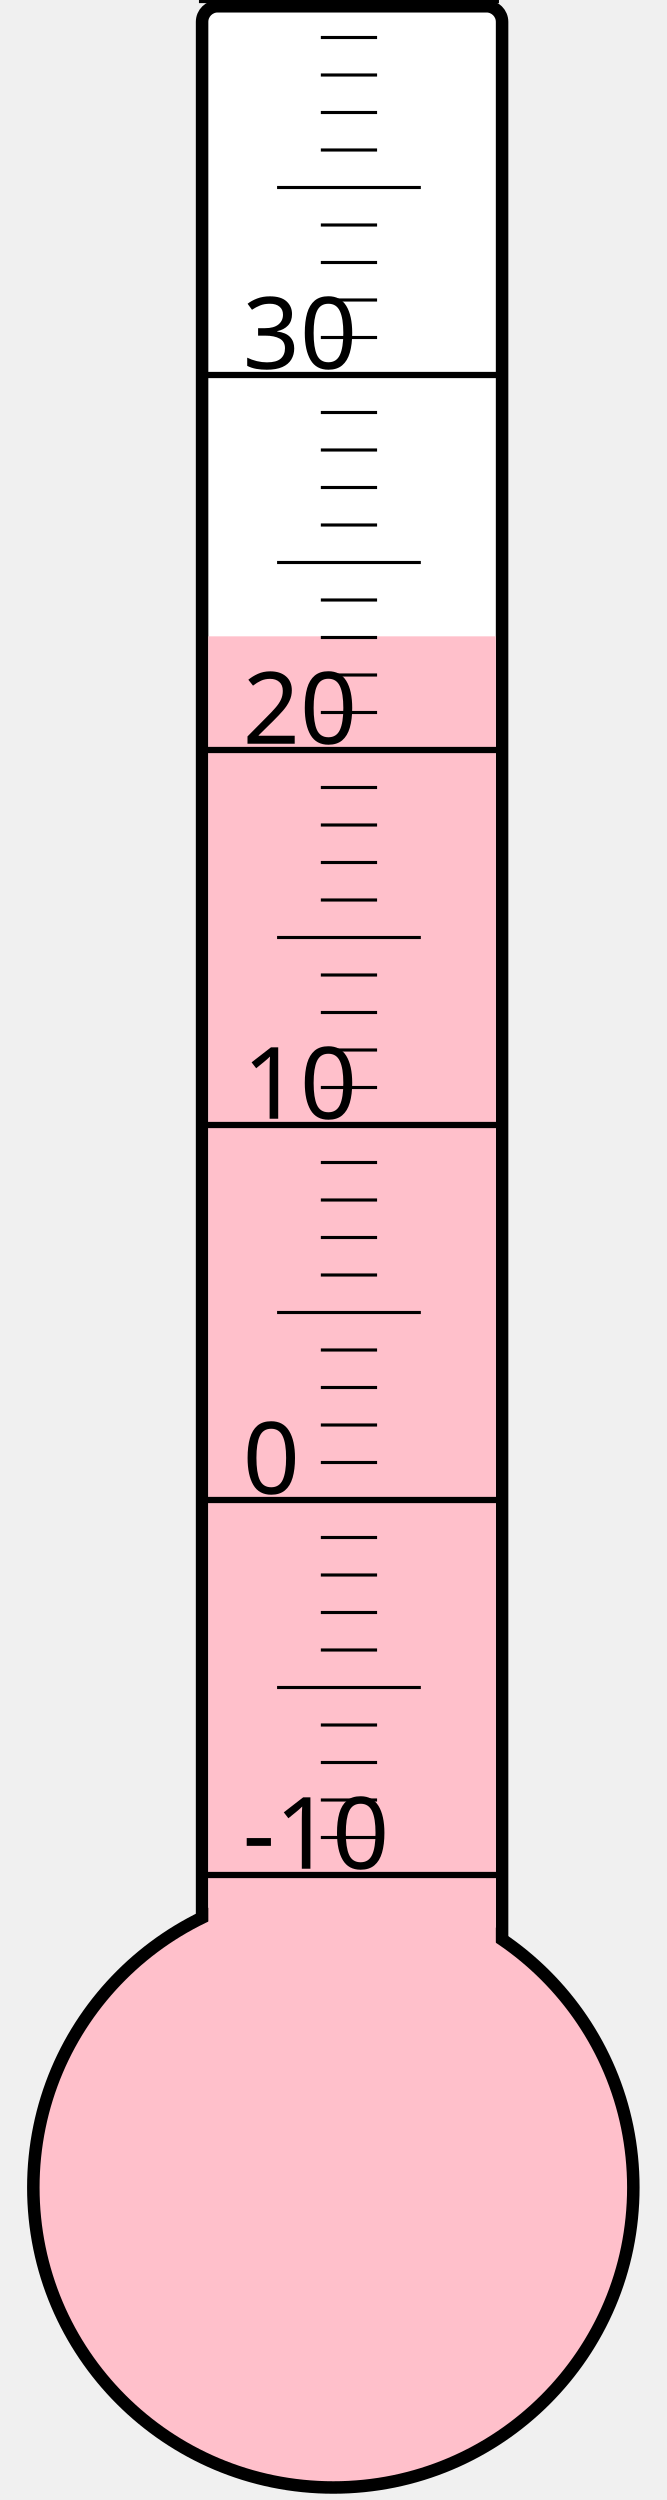
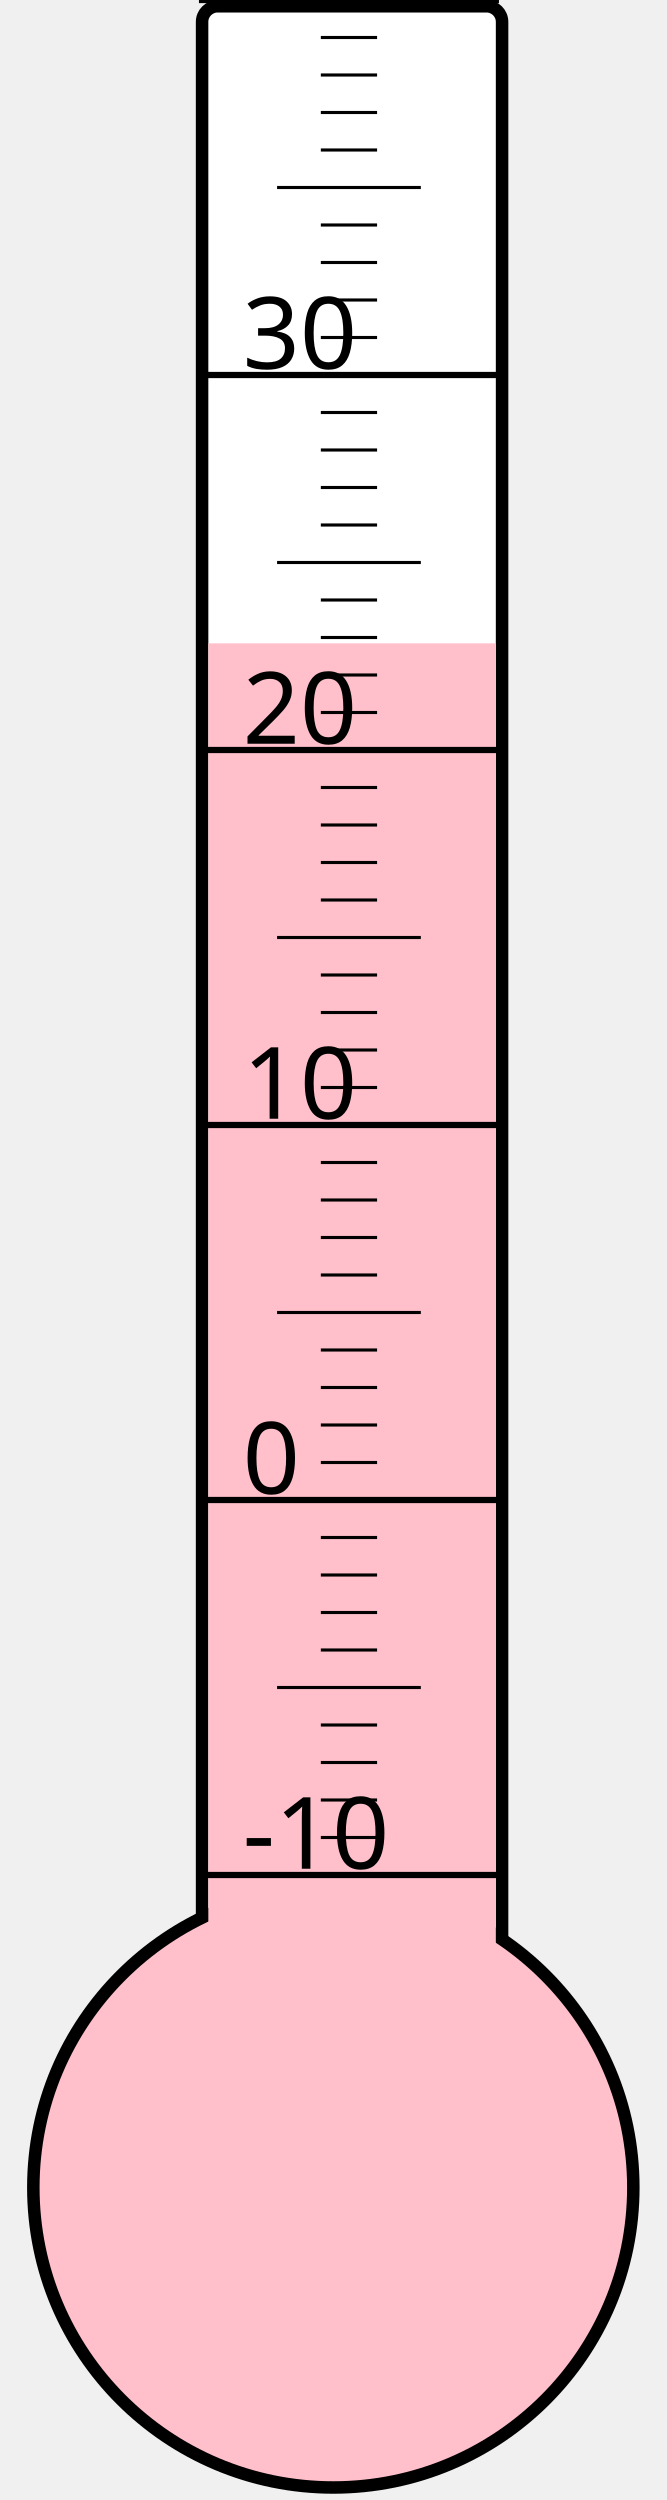
<svg xmlns="http://www.w3.org/2000/svg" width="40px" height="150px" viewBox="0 0 200 800">
  <rect width="200" height="800" x="0" y="0" style="fill: #ffffeb; fill-opacity: 0;" />
  <rect width="96" height="680" x="58" y="2" rx="5" ry="5" style="fill: white; fill-opacity: 1; stroke: black; stroke-width: 4;" />
  <circle cx="100" cy="700" r="96" style="fill: pink; stroke: black; stroke-width: 4;" />
-   <rect width="92" height="496.375" x="60" y="203.625" style="fill: pink; fill-opacity: 1; stroke-width: 0;" />
+   <rect width="92" height="494.125" x="60" y="205.875" style="fill: pink; fill-opacity: 1; stroke-width: 0;" />
  <text x="71" y="598" style="font-family: sans-serif; font-size: 24pt;">-10</text>
  <text x="71" y="478" style="font-family: sans-serif; font-size: 24pt;">0</text>
  <text x="71" y="358" style="font-family: sans-serif; font-size: 24pt;">10</text>
  <text x="71" y="238" style="font-family: sans-serif; font-size: 24pt;">20</text>
  <text x="71" y="118" style="font-family: sans-serif; font-size: 24pt;">30</text>
  <g style="stroke: black;">
    <line x1="57" y1="600" x2="153" y2="600" style="stroke-width: 2;" />
    <line x1="96" y1="588" x2="114" y2="588" style="stroke-width: 1;" />
    <line x1="96" y1="576" x2="114" y2="576" style="stroke-width: 1;" />
    <line x1="96" y1="564" x2="114" y2="564" style="stroke-width: 1;" />
    <line x1="96" y1="552" x2="114" y2="552" style="stroke-width: 1;" />
    <line x1="82" y1="540" x2="128" y2="540" style="stroke-width: 1;" />
    <line x1="96" y1="528" x2="114" y2="528" style="stroke-width: 1;" />
    <line x1="96" y1="516" x2="114" y2="516" style="stroke-width: 1;" />
    <line x1="96" y1="504" x2="114" y2="504" style="stroke-width: 1;" />
    <line x1="96" y1="492" x2="114" y2="492" style="stroke-width: 1;" />
    <line x1="57" y1="480" x2="153" y2="480" style="stroke-width: 2;" />
    <line x1="96" y1="468" x2="114" y2="468" style="stroke-width: 1;" />
    <line x1="96" y1="456" x2="114" y2="456" style="stroke-width: 1;" />
    <line x1="96" y1="444" x2="114" y2="444" style="stroke-width: 1;" />
    <line x1="96" y1="432" x2="114" y2="432" style="stroke-width: 1;" />
    <line x1="82" y1="420" x2="128" y2="420" style="stroke-width: 1;" />
    <line x1="96" y1="408" x2="114" y2="408" style="stroke-width: 1;" />
    <line x1="96" y1="396" x2="114" y2="396" style="stroke-width: 1;" />
    <line x1="96" y1="384" x2="114" y2="384" style="stroke-width: 1;" />
    <line x1="96" y1="372" x2="114" y2="372" style="stroke-width: 1;" />
    <line x1="57" y1="360" x2="153" y2="360" style="stroke-width: 2;" />
    <line x1="96" y1="348" x2="114" y2="348" style="stroke-width: 1;" />
    <line x1="96" y1="336" x2="114" y2="336" style="stroke-width: 1;" />
    <line x1="96" y1="324" x2="114" y2="324" style="stroke-width: 1;" />
    <line x1="96" y1="312" x2="114" y2="312" style="stroke-width: 1;" />
    <line x1="82" y1="300" x2="128" y2="300" style="stroke-width: 1;" />
    <line x1="96" y1="288" x2="114" y2="288" style="stroke-width: 1;" />
    <line x1="96" y1="276" x2="114" y2="276" style="stroke-width: 1;" />
    <line x1="96" y1="264" x2="114" y2="264" style="stroke-width: 1;" />
    <line x1="96" y1="252" x2="114" y2="252" style="stroke-width: 1;" />
    <line x1="57" y1="240" x2="153" y2="240" style="stroke-width: 2;" />
    <line x1="96" y1="228" x2="114" y2="228" style="stroke-width: 1;" />
    <line x1="96" y1="216" x2="114" y2="216" style="stroke-width: 1;" />
    <line x1="96" y1="204" x2="114" y2="204" style="stroke-width: 1;" />
    <line x1="96" y1="192" x2="114" y2="192" style="stroke-width: 1;" />
    <line x1="82" y1="180" x2="128" y2="180" style="stroke-width: 1;" />
    <line x1="96" y1="168" x2="114" y2="168" style="stroke-width: 1;" />
    <line x1="96" y1="156" x2="114" y2="156" style="stroke-width: 1;" />
    <line x1="96" y1="144" x2="114" y2="144" style="stroke-width: 1;" />
    <line x1="96" y1="132" x2="114" y2="132" style="stroke-width: 1;" />
    <line x1="57" y1="120" x2="153" y2="120" style="stroke-width: 2;" />
    <line x1="96" y1="108" x2="114" y2="108" style="stroke-width: 1;" />
    <line x1="96" y1="96" x2="114" y2="96" style="stroke-width: 1;" />
    <line x1="96" y1="84" x2="114" y2="84" style="stroke-width: 1;" />
    <line x1="96" y1="72" x2="114" y2="72" style="stroke-width: 1;" />
    <line x1="82" y1="60" x2="128" y2="60" style="stroke-width: 1;" />
    <line x1="96" y1="48" x2="114" y2="48" style="stroke-width: 1;" />
    <line x1="96" y1="36" x2="114" y2="36" style="stroke-width: 1;" />
    <line x1="96" y1="24" x2="114" y2="24" style="stroke-width: 1;" />
    <line x1="96" y1="12" x2="114" y2="12" style="stroke-width: 1;" />
    <line x1="57" y1="0" x2="153" y2="0" style="stroke-width: 2;" />
  </g>
</svg>
